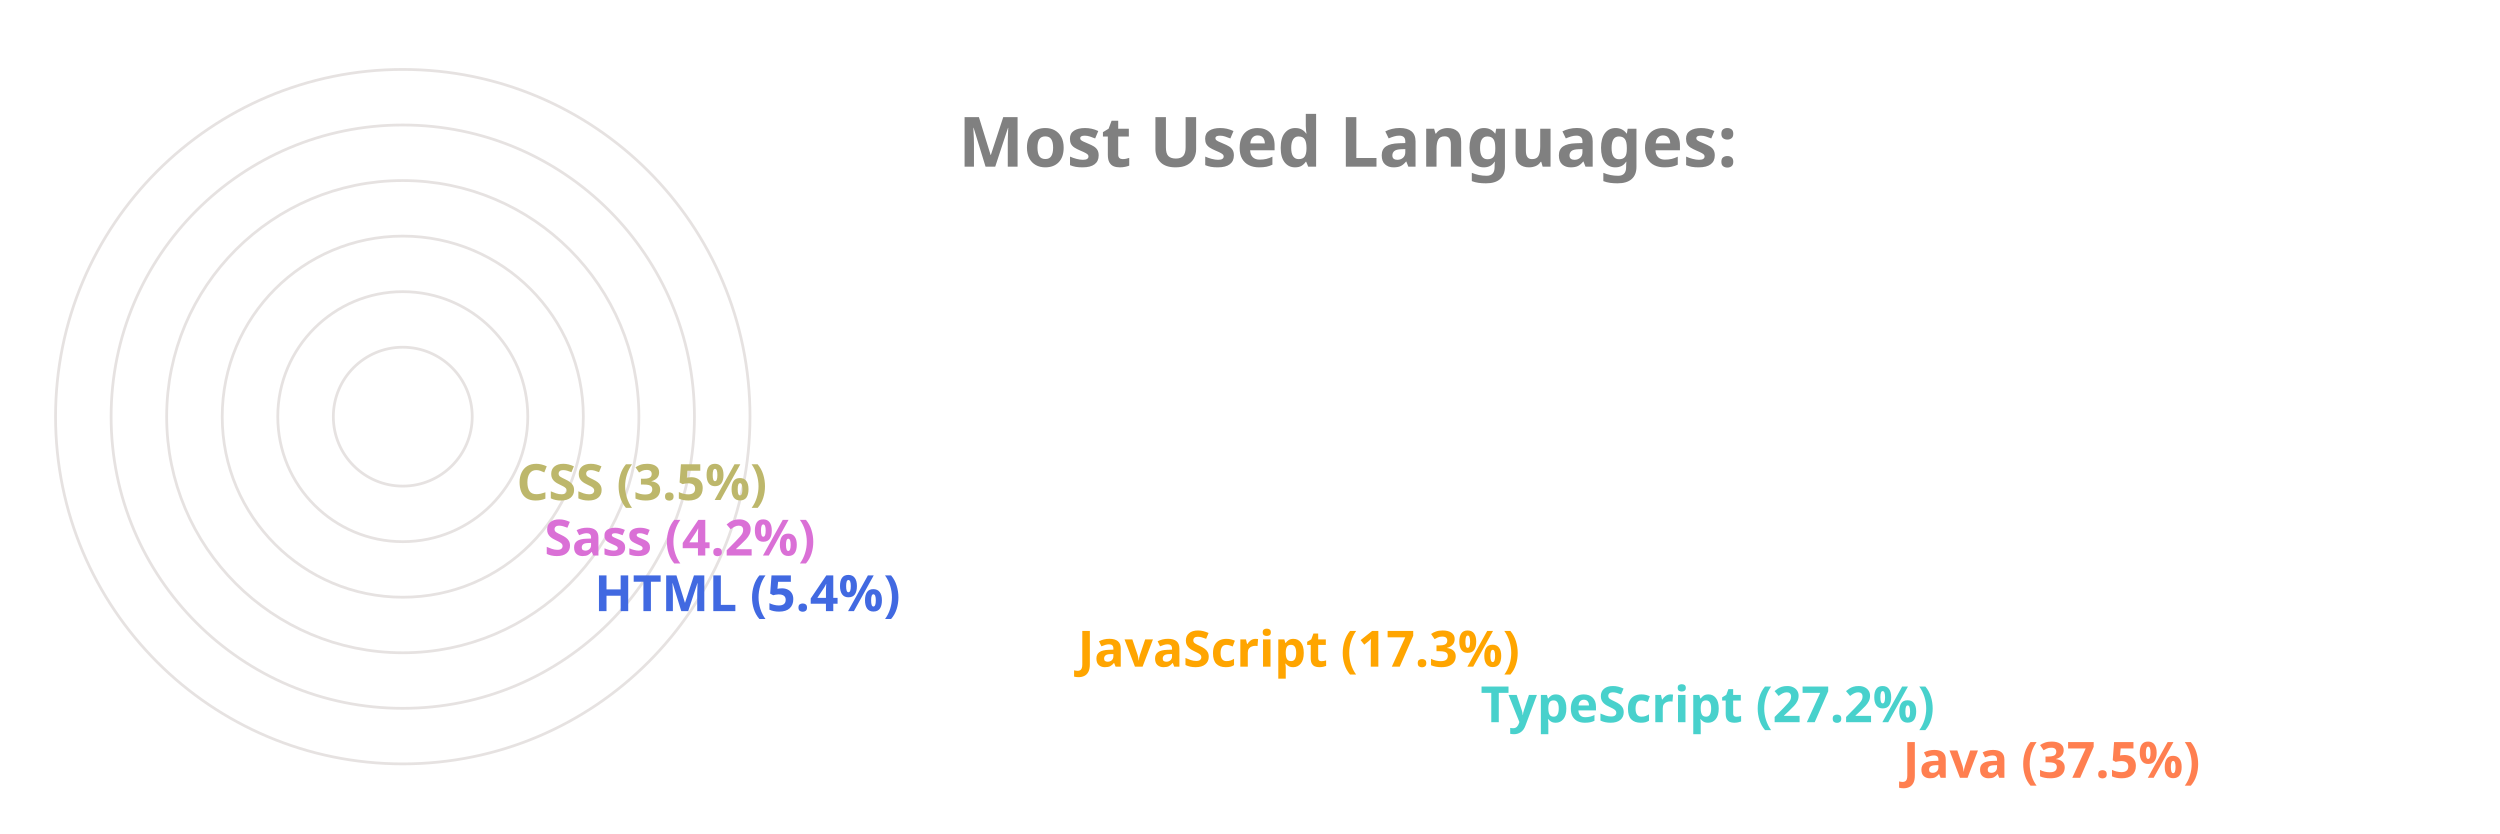
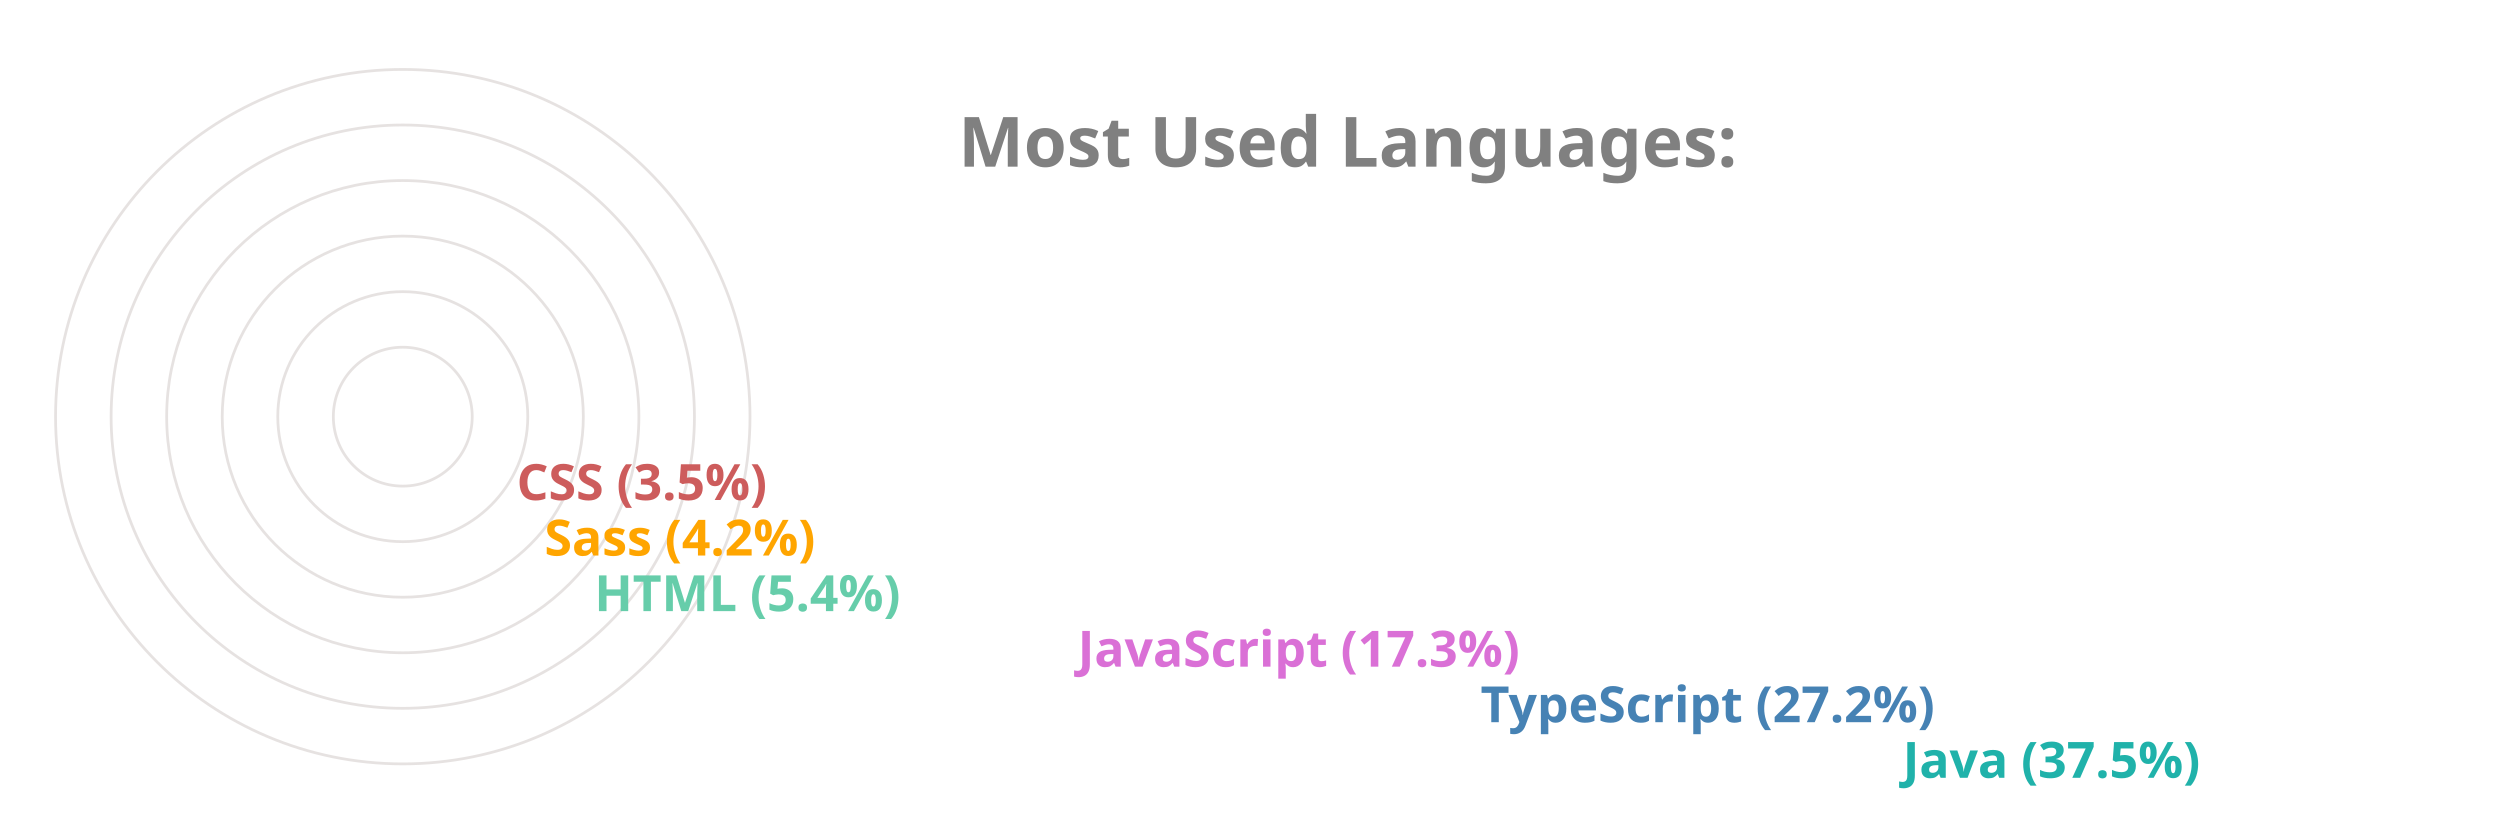
<svg xmlns="http://www.w3.org/2000/svg" viewBox="0 0 650 300" height="200px" width="600px">
  <style>
		.label {
			font: bold 25px sans-serif;
			color: #404040;
			-webkit-text-stroke: 1px white;
	  	}
		.name {
			font: bold 18px sans-serif;
			color: #404040;
	  	}

		.line {
			stroke-dasharray: 1000;
			stroke-dashoffset: 1000;
			animation: dash 3.5s ease-in-out forwards;	
			animation-iteration-count: infinite;
			animation-direction: alternate-reverse;
		}

		.path {
			stroke-dasharray: 1000;
			stroke-dashoffset: 1000;
			animation: dash 3.5s ease-in-out forwards;	
			animation-iteration-count: infinite;
			animation-direction: alternate-reverse;
		}
		  
		@keyframes dash {
			to {
				stroke-dashoffset: 0;
			}
		}

	</style>
  <g stroke="#E6E2E1" fill="none" stroke-width="1">
    <circle cx="20" cy="150" r="125" />
    <circle cx="20" cy="150" r="105" />
    <circle cx="20" cy="150" r="85" />
    <circle cx="20" cy="150" r="65" />
    <circle cx="20" cy="150" r="45" />
    <circle cx="20" cy="150" r="25" />
  </g>
  <g fill="none" stroke-width="20" class="line">
-     <line x2="550" y2="275" x1="20" y1="275" stroke="Coral" />
-     <line x2="398" y2="255" x1="20" y1="255" stroke="MediumTurquoise" />
-     <line x2="253" y2="235" x1="20" y1="235" stroke="Orange" />
-     <line x2="79" y2="215" x1="20" y1="215" stroke="RoyalBlue" />
-     <line x2="61" y2="195" x1="20" y1="195" stroke="Orchid" />
-     <line x2="51" y2="175" x1="20" y1="175" stroke="DarkKhaki" />
+     <line x2="550" y2="275" x1="20" y1="275" stroke="LightSeaGreen" />
+     <line x2="398" y2="255" x1="20" y1="255" stroke="SteelBlue" />
+     <line x2="253" y2="235" x1="20" y1="235" stroke="Orchid" />
+     <line x2="79" y2="215" x1="20" y1="215" stroke="MediumAquaMarine" />
+     <line x2="61" y2="195" x1="20" y1="195" stroke="Orange" />
+     <line x2="51" y2="175" x1="20" y1="175" stroke="IndianRed" />
  </g>
  <g fill="none" stroke-width="20" stroke-linecap="round" class="path">
-     <path d="M 20 275 A 125 125 45 0 1 -78 73" stroke="Coral" />
-     <path d="M 20 255 A 105 105 45 0 1 -73 102" stroke="MediumTurquoise" />
-     <path d="M 20 235 A 85 85 45 0 1 -61 125" stroke="Orange" />
-     <path d="M 20 215 A 65 65 45 0 1 -44 144" stroke="RoyalBlue" />
-     <path d="M 20 195 A 45 45 45 0 1 -24 146" stroke="Orchid" />
-     <path d="M 20 175 A 25 25 45 0 1 -4 148" stroke="DarkKhaki" />
+     <path d="M 20 275 A 125 125 45 0 1 -78 73" stroke="LightSeaGreen" />
+     <path d="M 20 255 A 105 105 45 0 1 -73 102" stroke="SteelBlue" />
+     <path d="M 20 235 A 85 85 45 0 1 -61 125" stroke="Orchid" />
+     <path d="M 20 215 A 65 65 45 0 1 -44 144" stroke="MediumAquaMarine" />
+     <path d="M 20 195 A 45 45 45 0 1 -24 146" stroke="Orange" />
+     <path d="M 20 175 A 25 25 45 0 1 -4 148" stroke="IndianRed" />
  </g>
  <g class="name">
-     <text x="560" y="280" fill="Coral">Java (37.5%)</text>
-     <text x="408" y="260" fill="MediumTurquoise">TypeScript (27.2%)</text>
-     <text x="263" y="240" fill="Orange">JavaScript (17.3%)</text>
-     <text x="89" y="220" fill="RoyalBlue">HTML (5.4%)</text>
-     <text x="71" y="200" fill="Orchid">Sass (4.2%)</text>
-     <text x="61" y="180" fill="DarkKhaki">CSS (3.5%)</text>
+     <text x="560" y="280" fill="LightSeaGreen">Java (37.5%)</text>
+     <text x="408" y="260" fill="SteelBlue">TypeScript (27.2%)</text>
+     <text x="263" y="240" fill="Orchid">JavaScript (17.3%)</text>
+     <text x="89" y="220" fill="MediumAquaMarine">HTML (5.4%)</text>
+     <text x="71" y="200" fill="Orange">Sass (4.2%)</text>
+     <text x="61" y="180" fill="IndianRed">CSS (3.5%)</text>
  </g>
  <g class="label">
    <text x="220" y="60" fill="grey">Most Used Languages:</text>
  </g>
</svg>
